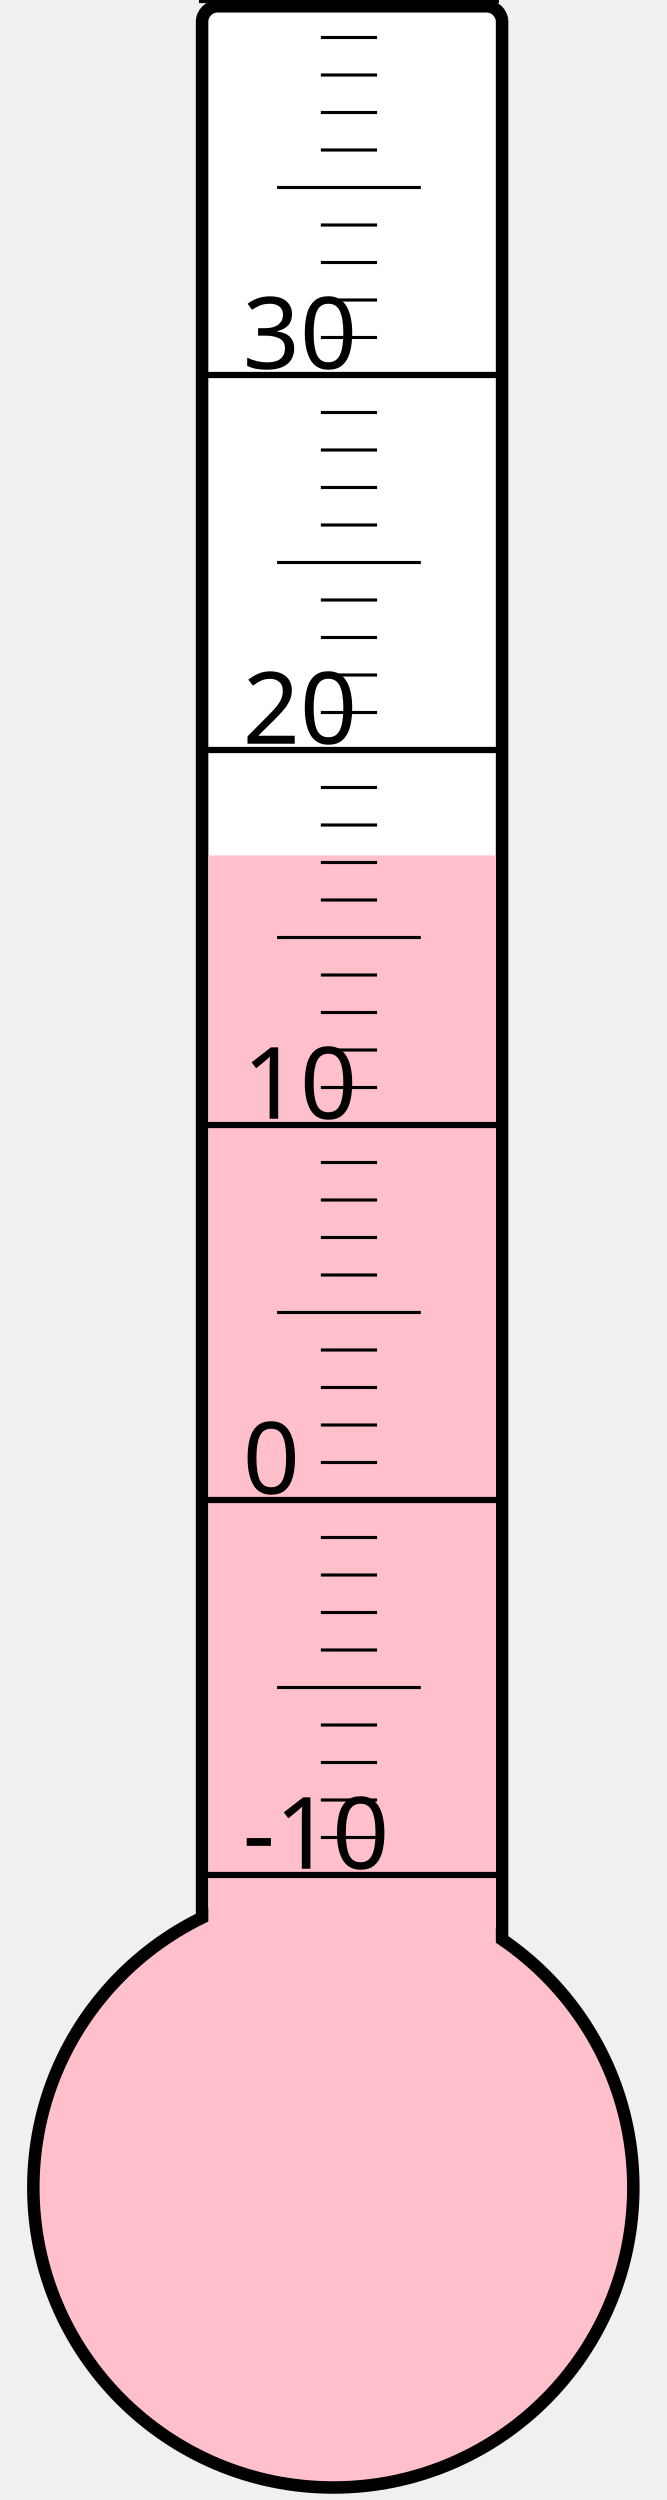
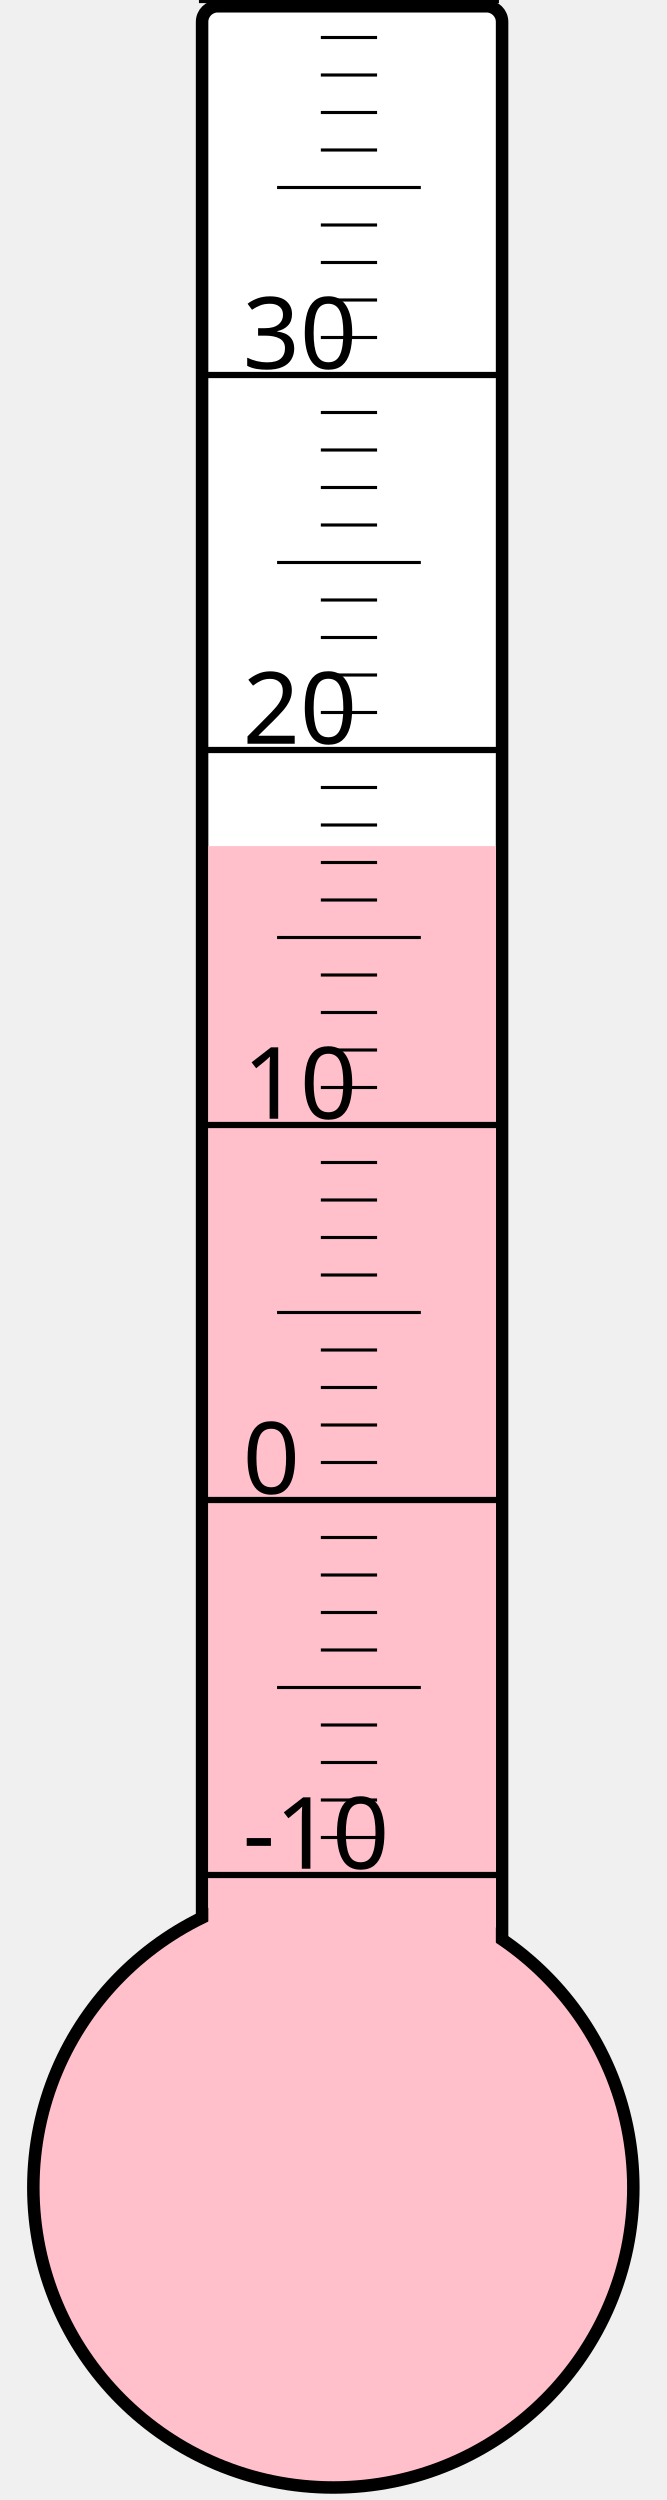
<svg xmlns="http://www.w3.org/2000/svg" width="40px" height="150px" viewBox="0 0 200 800">
  <rect width="200" height="800" x="0" y="0" style="fill: #ffffeb; fill-opacity: 0;" />
  <rect width="96" height="680" x="58" y="2" rx="5" ry="5" style="fill: white; fill-opacity: 1; stroke: black; stroke-width: 4;" />
  <circle cx="100" cy="700" r="96" style="fill: pink; stroke: black; stroke-width: 4;" />
-   <rect width="92" height="426.25" x="60" y="273.75" style="fill: pink; fill-opacity: 1; stroke-width: 0;" />
+   <rect width="92" height="429.25" x="60" y="270.75" style="fill: pink; fill-opacity: 1; stroke-width: 0;" />
  <text x="71" y="598" style="font-family: sans-serif; font-size: 24pt;">-10</text>
  <text x="71" y="478" style="font-family: sans-serif; font-size: 24pt;">0</text>
  <text x="71" y="358" style="font-family: sans-serif; font-size: 24pt;">10</text>
  <text x="71" y="238" style="font-family: sans-serif; font-size: 24pt;">20</text>
  <text x="71" y="118" style="font-family: sans-serif; font-size: 24pt;">30</text>
  <g style="stroke: black;">
    <line x1="57" y1="600" x2="153" y2="600" style="stroke-width: 2;" />
    <line x1="96" y1="588" x2="114" y2="588" style="stroke-width: 1;" />
    <line x1="96" y1="576" x2="114" y2="576" style="stroke-width: 1;" />
    <line x1="96" y1="564" x2="114" y2="564" style="stroke-width: 1;" />
    <line x1="96" y1="552" x2="114" y2="552" style="stroke-width: 1;" />
    <line x1="82" y1="540" x2="128" y2="540" style="stroke-width: 1;" />
    <line x1="96" y1="528" x2="114" y2="528" style="stroke-width: 1;" />
    <line x1="96" y1="516" x2="114" y2="516" style="stroke-width: 1;" />
    <line x1="96" y1="504" x2="114" y2="504" style="stroke-width: 1;" />
    <line x1="96" y1="492" x2="114" y2="492" style="stroke-width: 1;" />
    <line x1="57" y1="480" x2="153" y2="480" style="stroke-width: 2;" />
    <line x1="96" y1="468" x2="114" y2="468" style="stroke-width: 1;" />
    <line x1="96" y1="456" x2="114" y2="456" style="stroke-width: 1;" />
    <line x1="96" y1="444" x2="114" y2="444" style="stroke-width: 1;" />
    <line x1="96" y1="432" x2="114" y2="432" style="stroke-width: 1;" />
    <line x1="82" y1="420" x2="128" y2="420" style="stroke-width: 1;" />
    <line x1="96" y1="408" x2="114" y2="408" style="stroke-width: 1;" />
    <line x1="96" y1="396" x2="114" y2="396" style="stroke-width: 1;" />
    <line x1="96" y1="384" x2="114" y2="384" style="stroke-width: 1;" />
    <line x1="96" y1="372" x2="114" y2="372" style="stroke-width: 1;" />
    <line x1="57" y1="360" x2="153" y2="360" style="stroke-width: 2;" />
    <line x1="96" y1="348" x2="114" y2="348" style="stroke-width: 1;" />
    <line x1="96" y1="336" x2="114" y2="336" style="stroke-width: 1;" />
    <line x1="96" y1="324" x2="114" y2="324" style="stroke-width: 1;" />
    <line x1="96" y1="312" x2="114" y2="312" style="stroke-width: 1;" />
    <line x1="82" y1="300" x2="128" y2="300" style="stroke-width: 1;" />
    <line x1="96" y1="288" x2="114" y2="288" style="stroke-width: 1;" />
    <line x1="96" y1="276" x2="114" y2="276" style="stroke-width: 1;" />
    <line x1="96" y1="264" x2="114" y2="264" style="stroke-width: 1;" />
    <line x1="96" y1="252" x2="114" y2="252" style="stroke-width: 1;" />
    <line x1="57" y1="240" x2="153" y2="240" style="stroke-width: 2;" />
    <line x1="96" y1="228" x2="114" y2="228" style="stroke-width: 1;" />
    <line x1="96" y1="216" x2="114" y2="216" style="stroke-width: 1;" />
    <line x1="96" y1="204" x2="114" y2="204" style="stroke-width: 1;" />
    <line x1="96" y1="192" x2="114" y2="192" style="stroke-width: 1;" />
    <line x1="82" y1="180" x2="128" y2="180" style="stroke-width: 1;" />
    <line x1="96" y1="168" x2="114" y2="168" style="stroke-width: 1;" />
    <line x1="96" y1="156" x2="114" y2="156" style="stroke-width: 1;" />
    <line x1="96" y1="144" x2="114" y2="144" style="stroke-width: 1;" />
    <line x1="96" y1="132" x2="114" y2="132" style="stroke-width: 1;" />
    <line x1="57" y1="120" x2="153" y2="120" style="stroke-width: 2;" />
    <line x1="96" y1="108" x2="114" y2="108" style="stroke-width: 1;" />
    <line x1="96" y1="96" x2="114" y2="96" style="stroke-width: 1;" />
    <line x1="96" y1="84" x2="114" y2="84" style="stroke-width: 1;" />
    <line x1="96" y1="72" x2="114" y2="72" style="stroke-width: 1;" />
    <line x1="82" y1="60" x2="128" y2="60" style="stroke-width: 1;" />
    <line x1="96" y1="48" x2="114" y2="48" style="stroke-width: 1;" />
    <line x1="96" y1="36" x2="114" y2="36" style="stroke-width: 1;" />
    <line x1="96" y1="24" x2="114" y2="24" style="stroke-width: 1;" />
    <line x1="96" y1="12" x2="114" y2="12" style="stroke-width: 1;" />
    <line x1="57" y1="0" x2="153" y2="0" style="stroke-width: 2;" />
  </g>
</svg>
